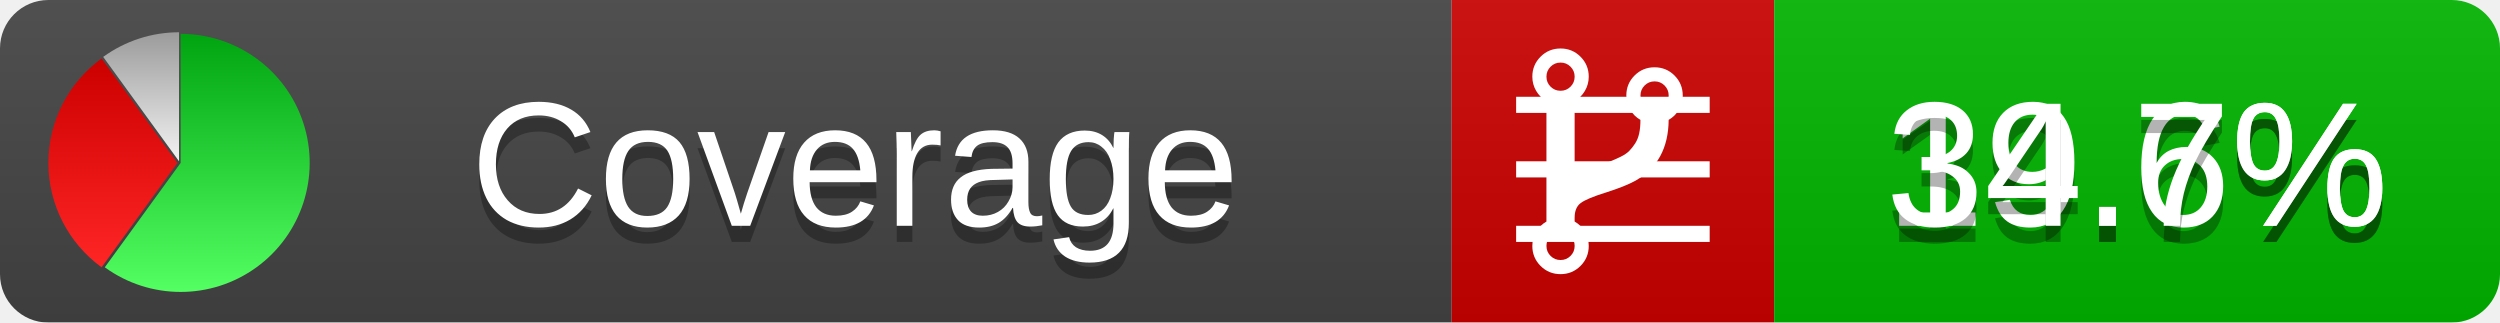
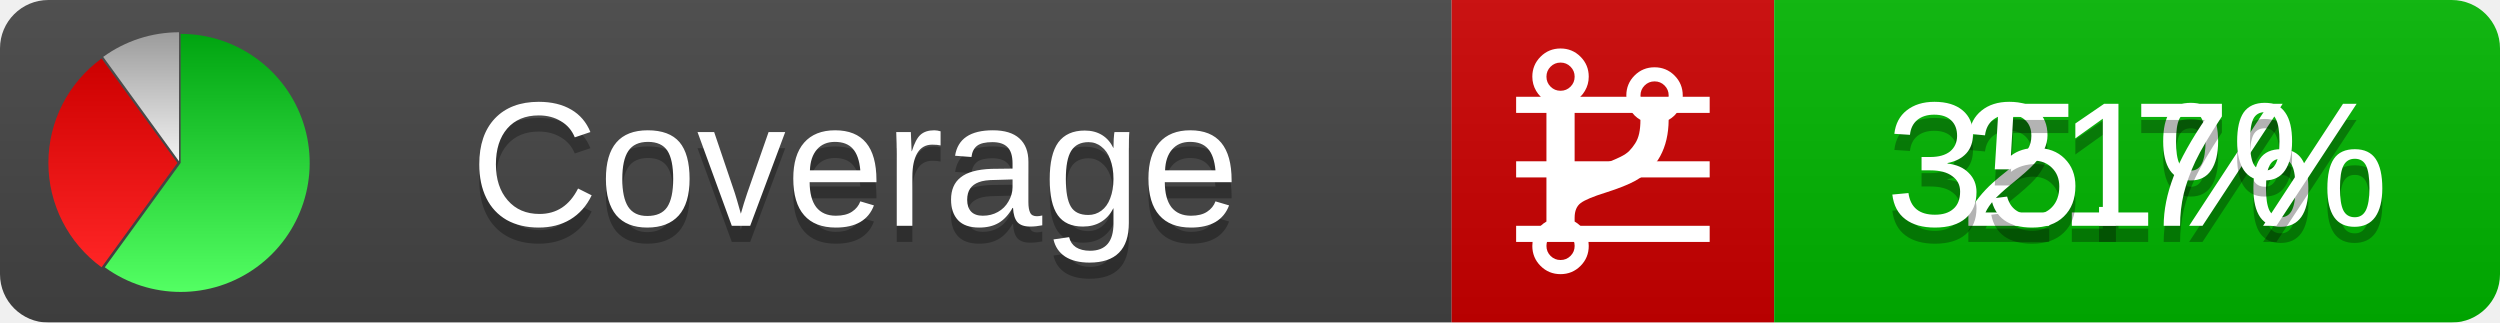
<svg xmlns="http://www.w3.org/2000/svg" xmlns:xlink="http://www.w3.org/1999/xlink" width="155" height="20">
  <style type="text/css">
          
            @keyframes fadeout {
              0 % { visibility: visible; opacity: 1; }
              40% { visibility: visible; opacity: 1; }
              50% { visibility: hidden; opacity: 0; }
              90% { visibility: hidden; opacity: 0; }
              100% { visibility: visible; opacity: 1; }
            }
            @keyframes fadein {
              0% { visibility: hidden; opacity: 0; }
              40% { visibility: hidden; opacity: 0; }
              50% { visibility: visible; opacity: 1; }
              90% { visibility: visible; opacity: 1; }
              100% { visibility: hidden; opacity: 0; }
            }
            .linecoverage {
                animation-duration: 10s;
                animation-name: fadeout;
                animation-iteration-count: infinite;
            }
            .branchcoverage {
                animation-duration: 10s;
                animation-name: fadein;
                animation-iteration-count: infinite;
            }
          
    </style>
  <defs>
    <linearGradient id="gradient" x2="0" y2="100%">
      <stop offset="0" stop-color="#bbb" stop-opacity=".1" />
      <stop offset="1" stop-opacity=".1" />
    </linearGradient>
    <linearGradient id="green" x2="0" y2="100%">
      <stop offset="0" stop-color="#00A410" />
      <stop offset="1" stop-color="#53FF63" />
    </linearGradient>
    <linearGradient id="red" x2="0" y2="100%">
      <stop offset="0" stop-color="#C00" />
      <stop offset="1" stop-color="#FF2525" />
    </linearGradient>
    <linearGradient id="gray" x2="0" y2="100%">
      <stop offset="0" stop-color="#9B9B9B" />
      <stop offset="1" stop-color="#F3F3F3" />
    </linearGradient>
    <mask id="mask">
      <rect width="155" height="20" rx="3" fill="#fff" />
    </mask>
    <g id="icon">
      <path style="fill:url(#green);" d="M205,202.5 l0,-200 a200,200 0 1,1 -117.558,361.803 z" />
      <path style="fill:url(#red);" d="M200,202.5 l-117.558,161.803 a200,200 0 0,1 0,-323.607 z" />
      <path style="fill:url(#gray);" d="M202.5,200 l-117.558,-161.803 a200,200 0 0,1 117.558,-38.196 z" />
    </g>
  </defs>
  <g mask="url(#mask)">
    <rect x="0" y="0" width="90" height="20" fill="#444" />
    <rect x="90" y="0" width="20" height="20" fill="#c00" />
    <rect x="110" y="0" width="45" height="20" fill="#00B600" />
    <rect x="0" y="0" width="155" height="20" fill="url(#gradient)" />
  </g>
  <g>
    <path class="linecoverage" stroke="#fff" d="M94 6.5 h12 M94 10.5 h12 M94 14.5 h12" />
    <path class="branchcoverage" fill="#fff" d="m 97.628,15.247 q 0,-0.364 -0.255,-0.619 -0.255,-0.255 -0.619,-0.255 -0.364,0 -0.619,0.255 -0.255,0.255 -0.255,0.619 0,0.364 0.255,0.619 0.255,0.255 0.619,0.255 0.364,0 0.619,-0.255 0.255,-0.255 0.255,-0.619 z m 0,-10.493 q 0,-0.364 -0.255,-0.619 -0.255,-0.255 -0.619,-0.255 -0.364,0 -0.619,0.255 -0.255,0.255 -0.255,0.619 0,0.364 0.255,0.619 0.255,0.255 0.619,0.255 0.364,0 0.619,-0.255 0.255,-0.255 0.255,-0.619 z m 5.83,1.166 q 0,-0.364 -0.255,-0.619 -0.255,-0.255 -0.619,-0.255 -0.364,0 -0.619,0.255 -0.255,0.255 -0.255,0.619 0,0.364 0.255,0.619 0.255,0.255 0.619,0.255 0.364,0 0.619,-0.255 0.255,-0.255 0.255,-0.619 z m 0.874,0 q 0,0.474 -0.237,0.879 -0.237,0.405 -0.638,0.633 -0.018,2.614 -2.059,3.771 -0.619,0.346 -1.849,0.738 -1.166,0.364 -1.544,0.647 -0.378,0.282 -0.378,0.911 l 0,0.237 q 0.401,0.228 0.638,0.633 0.237,0.405 0.237,0.879 0,0.729 -0.51,1.239 -0.51,0.51 -1.239,0.51 -0.729,0 -1.239,-0.51 -0.51,-0.51 -0.51,-1.239 0,-0.474 0.237,-0.879 0.237,-0.405 0.638,-0.633 l 0,-7.469 q -0.401,-0.228 -0.638,-0.633 -0.237,-0.405 -0.237,-0.879 0,-0.729 0.51,-1.239 0.51,-0.51 1.239,-0.51 0.729,0 1.239,0.51 0.51,0.51 0.51,1.239 0,0.474 -0.237,0.879 -0.237,0.405 -0.638,0.633 l 0,4.527 q 0.492,-0.237 1.403,-0.519 0.501,-0.155 0.797,-0.269 0.296,-0.114 0.642,-0.282 0.346,-0.169 0.537,-0.36 0.191,-0.191 0.369,-0.465 0.178,-0.273 0.255,-0.633 0.077,-0.36 0.077,-0.833 -0.401,-0.228 -0.638,-0.633 -0.237,-0.405 -0.237,-0.879 0,-0.729 0.51,-1.239 0.51,-0.51 1.239,-0.51 0.729,0 1.239,0.51 0.51,0.51 0.51,1.239 z" />
  </g>
  <g fill="#fff" text-anchor="middle" font-family="Verdana,Arial,Geneva,sans-serif" font-size="11">
    <a xlink:href="https://github.com/danielpalme/ReportGenerator" target="_top">
      <use xlink:href="#icon" transform="translate(3,2) scale(.04)" />
    </a>
    <text x="53" y="15" fill="#010101" fill-opacity=".3">Coverage</text>
    <text x="53" y="14" fill="#fff">Coverage</text>
-     <text class="linecoverage" x="132.5" y="15" fill="#010101" fill-opacity=".3">19.6%</text>
-     <text class="linecoverage" x="132.5" y="14">19.6%</text>
-     <text class="branchcoverage" x="132.5" y="15" fill="#010101" fill-opacity=".3">34.7%</text>
-     <text class="branchcoverage" x="132.5" y="14">34.7%</text>
+     <text class="linecoverage" x="132.5" y="15" fill="#010101" fill-opacity=".3">21%</text>
+     <text class="linecoverage" x="132.5" y="14">21%</text>
+     <text class="branchcoverage" x="132.5" y="15" fill="#010101" fill-opacity=".3">35.7%</text>
+     <text class="branchcoverage" x="132.5" y="14">35.7%</text>
  </g>
  <g>
    <rect class="linecoverage" x="90" y="0" width="65" height="20" fill-opacity="0" />
    <rect class="branchcoverage" x="90" y="0" width="65" height="20" fill-opacity="0" />
  </g>
</svg>
